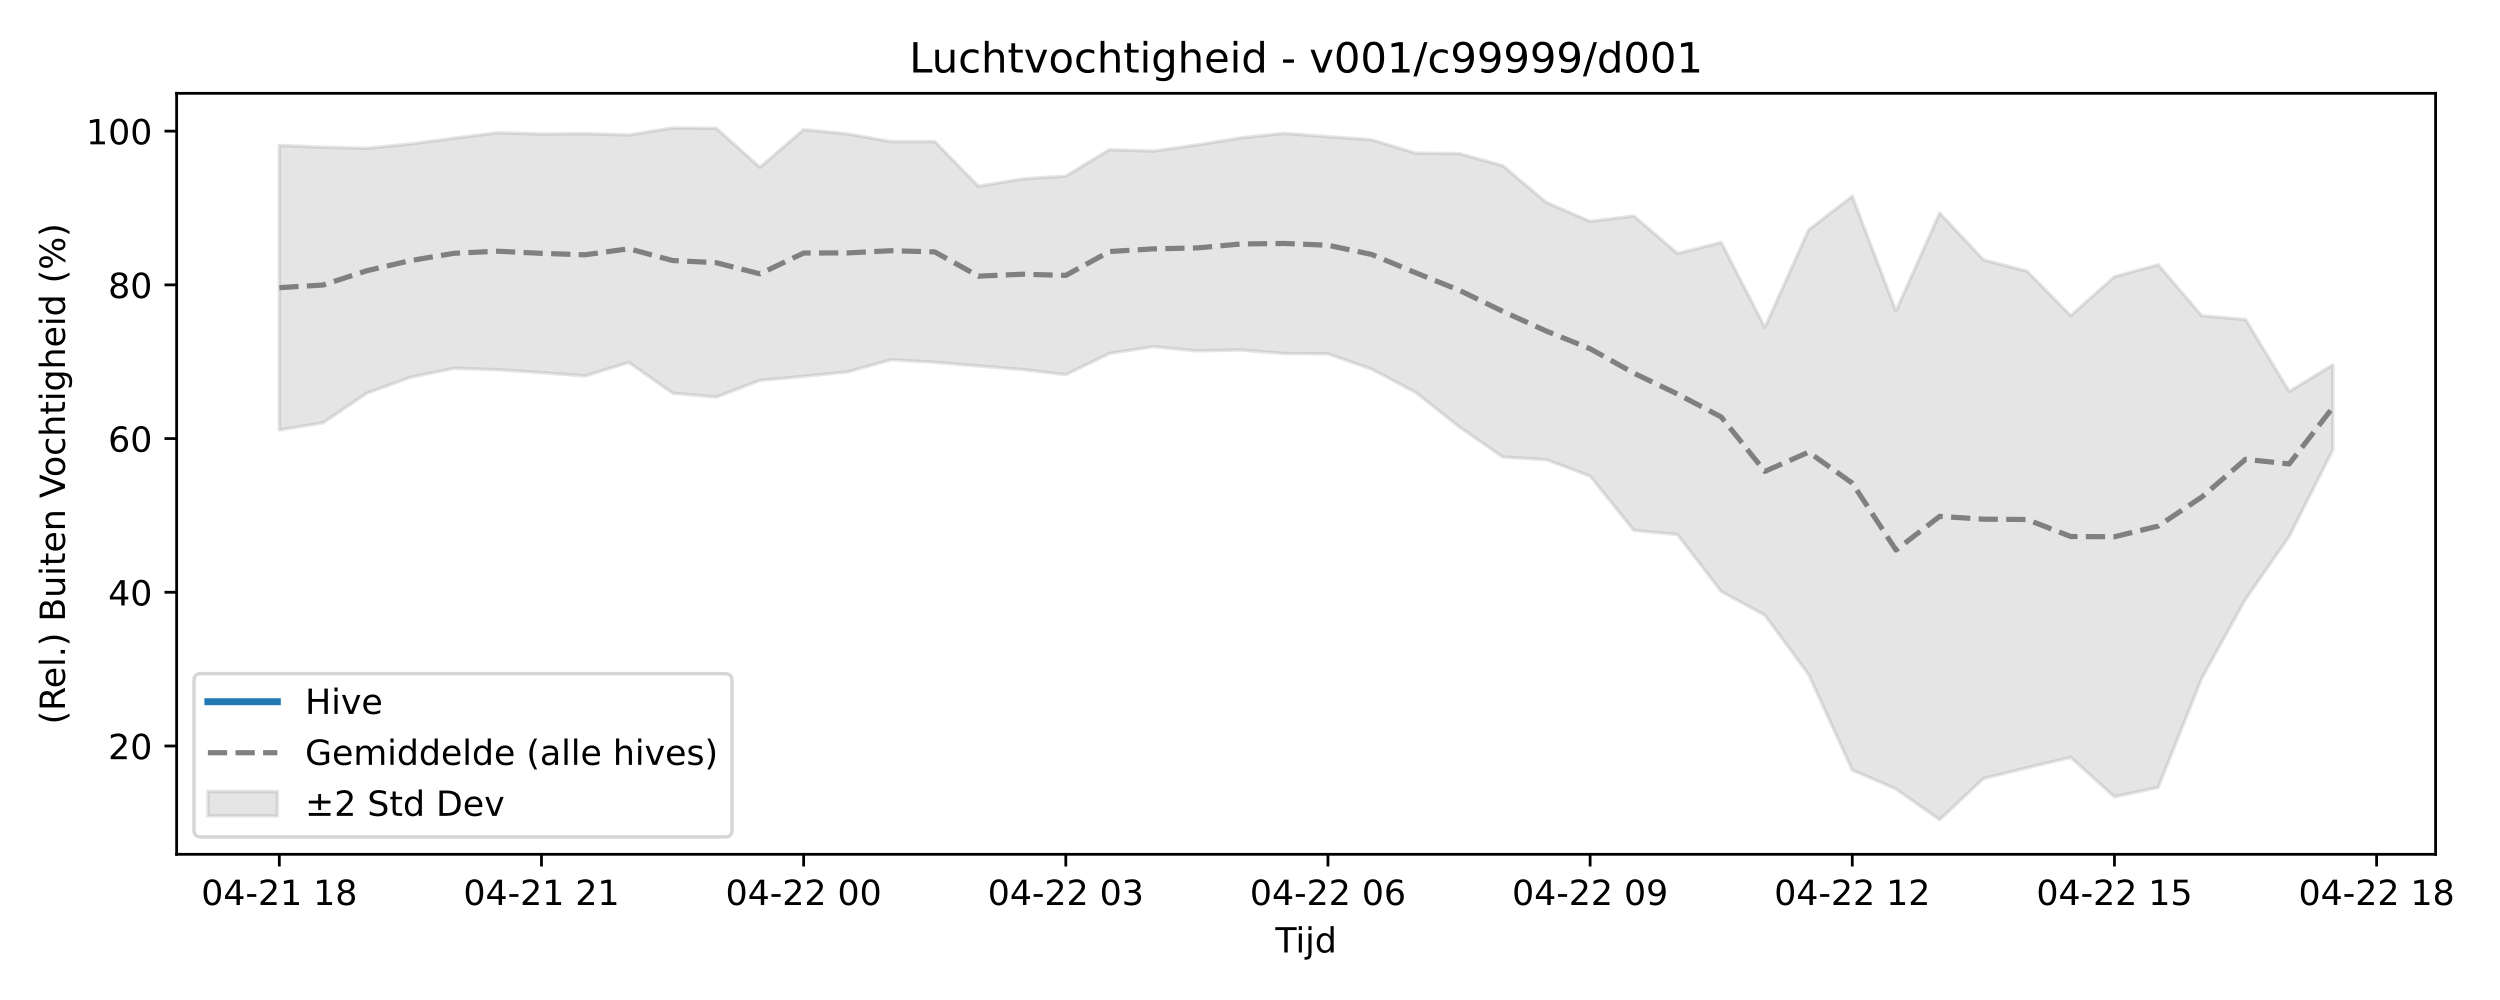
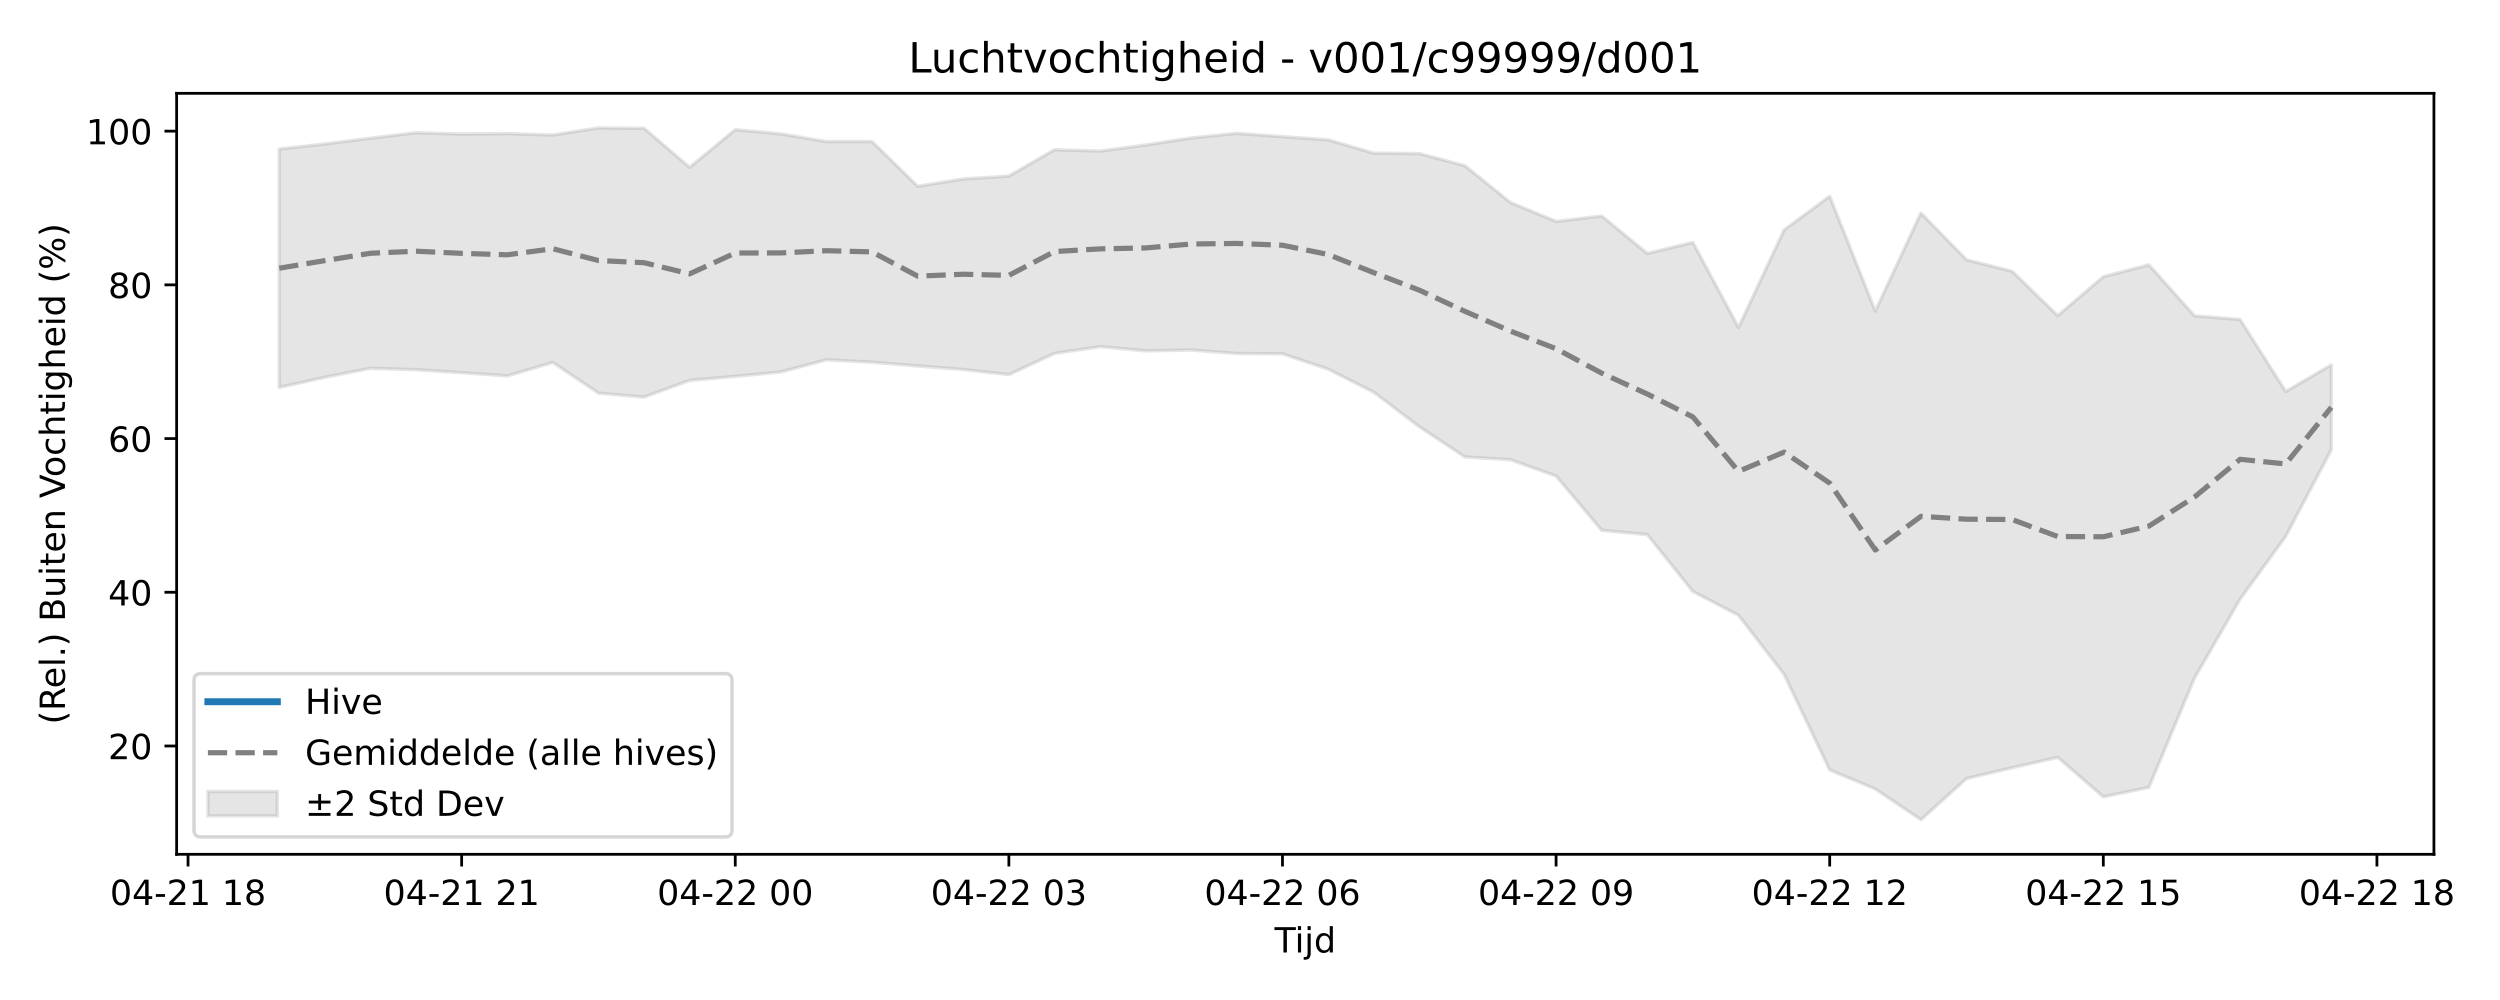
<svg xmlns="http://www.w3.org/2000/svg" xmlns:xlink="http://www.w3.org/1999/xlink" width="720pt" height="288pt" viewBox="0 0 720 288" version="1.1">
  <defs>
    <style type="text/css">*{stroke-linejoin: round; stroke-linecap: butt}</style>
  </defs>
  <g id="figure_1">
    <g id="patch_1">
      <path d="M 0 288  L 720 288  L 720 0  L 0 0  z " style="fill: #ffffff" />
    </g>
    <g id="axes_1">
      <g id="patch_2">
-         <path d="M 50.87 246.04  L 701.451 246.04  L 701.451 26.88  L 50.87 26.88  z " style="fill: #ffffff" />
+         <path d="M 50.87 246.04  L 700.971 246.04  L 700.971 26.88  L 50.87 26.88  z " style="fill: #ffffff" />
      </g>
      <g id="FillBetweenPolyCollection_1">
        <defs>
-           <path id="mcde08c4670" d="M 80.442 -246.13  L 80.442 -164.168  L 93.026 -166.224  L 105.609 -174.744  L 118.193 -179.348  L 130.777 -181.929  L 143.361 -181.531  L 155.944 -180.673  L 168.528 -179.729  L 181.112 -183.612  L 193.696 -174.781  L 206.279 -173.633  L 218.863 -178.457  L 231.447 -179.611  L 244.031 -180.878  L 256.615 -184.378  L 269.198 -183.677  L 281.782 -182.593  L 294.366 -181.581  L 306.95 -180.102  L 319.533 -186.214  L 332.117 -188.163  L 344.701 -186.952  L 357.285 -187.185  L 369.868 -186.186  L 382.452 -186.101  L 395.036 -181.694  L 407.62 -175.053  L 420.203 -165.106  L 432.787 -156.396  L 445.371 -155.59  L 457.955 -150.893  L 470.539 -135.273  L 483.122 -134.029  L 495.706 -117.65  L 508.29 -110.801  L 520.874 -93.778  L 533.457 -66.236  L 546.041 -60.779  L 558.625 -51.922  L 571.209 -63.774  L 583.792 -66.882  L 596.376 -69.881  L 608.96 -58.517  L 621.544 -61.237  L 634.127 -92.702  L 646.711 -115.445  L 659.295 -133.521  L 671.879 -158.472  L 671.879 -182.917  L 671.879 -182.917  L 659.295 -175.257  L 646.711 -195.989  L 634.127 -197.041  L 621.544 -211.734  L 608.96 -208.305  L 596.376 -197.088  L 583.792 -209.875  L 571.209 -213.18  L 558.625 -226.656  L 546.041 -198.419  L 533.457 -231.475  L 520.874 -221.788  L 508.29 -193.698  L 495.706 -218.18  L 483.122 -215.008  L 470.539 -225.79  L 457.955 -224.237  L 445.371 -229.672  L 432.787 -240.277  L 420.203 -243.766  L 407.62 -243.902  L 395.036 -247.738  L 382.452 -248.643  L 369.868 -249.591  L 357.285 -248.272  L 344.701 -246.243  L 332.117 -244.49  L 319.533 -244.89  L 306.95 -237.28  L 294.366 -236.464  L 281.782 -234.346  L 269.198 -247.231  L 256.615 -247.218  L 244.031 -249.439  L 231.447 -250.657  L 218.863 -239.809  L 206.279 -251.053  L 193.696 -251.158  L 181.112 -249.115  L 168.528 -249.506  L 155.944 -249.398  L 143.361 -249.77  L 130.777 -248.191  L 118.193 -246.542  L 105.609 -245.294  L 93.026 -245.599  L 80.442 -246.13  z " style="stroke: #808080; stroke-opacity: 0.2" />
+           <path id="mbc7c0a7eb4" d="M 80.42 -245.088  L 80.42 -176.425  L 93.553 -179.348  L 106.687 -181.929  L 119.82 -181.531  L 132.953 -180.673  L 146.087 -179.729  L 159.22 -183.612  L 172.354 -174.781  L 185.487 -173.633  L 198.62 -178.457  L 211.754 -179.611  L 224.887 -180.878  L 238.02 -184.378  L 251.154 -183.677  L 264.287 -182.593  L 277.42 -181.581  L 290.554 -180.102  L 303.687 -186.214  L 316.82 -188.163  L 329.954 -186.952  L 343.087 -187.185  L 356.22 -186.186  L 369.354 -186.101  L 382.487 -181.694  L 395.62 -175.053  L 408.754 -165.106  L 421.887 -156.396  L 435.021 -155.59  L 448.154 -150.893  L 461.287 -135.273  L 474.421 -134.029  L 487.554 -117.65  L 500.687 -110.801  L 513.821 -93.778  L 526.954 -66.236  L 540.087 -60.779  L 553.221 -51.922  L 566.354 -63.774  L 579.487 -66.882  L 592.621 -69.881  L 605.754 -58.517  L 618.887 -61.237  L 632.021 -92.702  L 645.154 -115.445  L 658.288 -133.521  L 671.421 -158.472  L 671.421 -182.917  L 671.421 -182.917  L 658.288 -175.257  L 645.154 -195.989  L 632.021 -197.041  L 618.887 -211.734  L 605.754 -208.305  L 592.621 -197.088  L 579.487 -209.875  L 566.354 -213.18  L 553.221 -226.656  L 540.087 -198.419  L 526.954 -231.475  L 513.821 -221.788  L 500.687 -193.698  L 487.554 -218.18  L 474.421 -215.008  L 461.287 -225.79  L 448.154 -224.237  L 435.021 -229.672  L 421.887 -240.277  L 408.754 -243.766  L 395.62 -243.902  L 382.487 -247.738  L 369.354 -248.643  L 356.22 -249.591  L 343.087 -248.272  L 329.954 -246.243  L 316.82 -244.49  L 303.687 -244.89  L 290.554 -237.28  L 277.42 -236.464  L 264.287 -234.346  L 251.154 -247.231  L 238.02 -247.218  L 224.887 -249.439  L 211.754 -250.657  L 198.62 -239.809  L 185.487 -251.053  L 172.354 -251.158  L 159.22 -249.115  L 146.087 -249.506  L 132.953 -249.398  L 119.82 -249.77  L 106.687 -248.191  L 93.553 -246.542  L 80.42 -245.088  z " style="stroke: #808080; stroke-opacity: 0.2" />
        </defs>
-         <g clip-path="url(#p8c61d76e58)">
-           <use xlink:href="#mcde08c4670" x="0" y="288" style="fill: #808080; fill-opacity: 0.2; stroke: #808080; stroke-opacity: 0.2" />
+         <g clip-path="url(#p0e49bc5b92)">
+           <use xlink:href="#mbc7c0a7eb4" x="0" y="288" style="fill: #808080; fill-opacity: 0.2; stroke: #808080; stroke-opacity: 0.2" />
        </g>
      </g>
      <g id="matplotlib.axis_1">
        <g id="xtick_1">
          <g id="line2d_1">
            <defs>
-               <path id="m7b965e212f" d="M 0 0  L 0 3.5  " style="stroke: #000000; stroke-width: 0.8" />
-             </defs>
-             <g>
-               <use xlink:href="#m7b965e212f" x="80.442" y="246.04" style="stroke: #000000; stroke-width: 0.8" />
+               <path id="m543b5d4acb" d="M 0 0  L 0 3.5  " style="stroke: #000000; stroke-width: 0.8" />
+             </defs>
+             <g>
+               <use xlink:href="#m543b5d4acb" x="54.153" y="246.04" style="stroke: #000000; stroke-width: 0.8" />
            </g>
          </g>
          <g id="text_1">
-             <g transform="translate(57.96138 260.6384) scale(0.1 -0.1)">
+             <g transform="translate(31.67287 260.6384) scale(0.1 -0.1)">
              <defs>
                <path id="DejaVuSans-30" d="M 2034 4250  Q 1547 4250 1301 3770  Q 1056 3291 1056 2328  Q 1056 1369 1301 889  Q 1547 409 2034 409  Q 2525 409 2770 889  Q 3016 1369 3016 2328  Q 3016 3291 2770 3770  Q 2525 4250 2034 4250  z M 2034 4750  Q 2819 4750 3233 4129  Q 3647 3509 3647 2328  Q 3647 1150 3233 529  Q 2819 -91 2034 -91  Q 1250 -91 836 529  Q 422 1150 422 2328  Q 422 3509 836 4129  Q 1250 4750 2034 4750  z " transform="scale(0.015625)" />
                <path id="DejaVuSans-34" d="M 2419 4116  L 825 1625  L 2419 1625  L 2419 4116  z M 2253 4666  L 3047 4666  L 3047 1625  L 3713 1625  L 3713 1100  L 3047 1100  L 3047 0  L 2419 0  L 2419 1100  L 313 1100  L 313 1709  L 2253 4666  z " transform="scale(0.015625)" />
                <path id="DejaVuSans-2d" d="M 313 2009  L 1997 2009  L 1997 1497  L 313 1497  L 313 2009  z " transform="scale(0.015625)" />
                <path id="DejaVuSans-32" d="M 1228 531  L 3431 531  L 3431 0  L 469 0  L 469 531  Q 828 903 1448 1529  Q 2069 2156 2228 2338  Q 2531 2678 2651 2914  Q 2772 3150 2772 3378  Q 2772 3750 2511 3984  Q 2250 4219 1831 4219  Q 1534 4219 1204 4116  Q 875 4013 500 3803  L 500 4441  Q 881 4594 1212 4672  Q 1544 4750 1819 4750  Q 2544 4750 2975 4387  Q 3406 4025 3406 3419  Q 3406 3131 3298 2873  Q 3191 2616 2906 2266  Q 2828 2175 2409 1742  Q 1991 1309 1228 531  z " transform="scale(0.015625)" />
                <path id="DejaVuSans-31" d="M 794 531  L 1825 531  L 1825 4091  L 703 3866  L 703 4441  L 1819 4666  L 2450 4666  L 2450 531  L 3481 531  L 3481 0  L 794 0  L 794 531  z " transform="scale(0.015625)" />
                <path id="DejaVuSans-20" transform="scale(0.015625)" />
                <path id="DejaVuSans-38" d="M 2034 2216  Q 1584 2216 1326 1975  Q 1069 1734 1069 1313  Q 1069 891 1326 650  Q 1584 409 2034 409  Q 2484 409 2743 651  Q 3003 894 3003 1313  Q 3003 1734 2745 1975  Q 2488 2216 2034 2216  z M 1403 2484  Q 997 2584 770 2862  Q 544 3141 544 3541  Q 544 4100 942 4425  Q 1341 4750 2034 4750  Q 2731 4750 3128 4425  Q 3525 4100 3525 3541  Q 3525 3141 3298 2862  Q 3072 2584 2669 2484  Q 3125 2378 3379 2068  Q 3634 1759 3634 1313  Q 3634 634 3220 271  Q 2806 -91 2034 -91  Q 1263 -91 848 271  Q 434 634 434 1313  Q 434 1759 690 2068  Q 947 2378 1403 2484  z M 1172 3481  Q 1172 3119 1398 2916  Q 1625 2713 2034 2713  Q 2441 2713 2670 2916  Q 2900 3119 2900 3481  Q 2900 3844 2670 4047  Q 2441 4250 2034 4250  Q 1625 4250 1398 4047  Q 1172 3844 1172 3481  z " transform="scale(0.015625)" />
              </defs>
              <use xlink:href="#DejaVuSans-30" />
              <use xlink:href="#DejaVuSans-34" transform="translate(63.62305 0)" />
              <use xlink:href="#DejaVuSans-2d" transform="translate(127.2461 0)" />
              <use xlink:href="#DejaVuSans-32" transform="translate(163.3301 0)" />
              <use xlink:href="#DejaVuSans-31" transform="translate(226.9531 0)" />
              <use xlink:href="#DejaVuSans-20" transform="translate(290.5762 0)" />
              <use xlink:href="#DejaVuSans-31" transform="translate(322.3633 0)" />
              <use xlink:href="#DejaVuSans-38" transform="translate(385.9863 0)" />
            </g>
          </g>
        </g>
        <g id="xtick_2">
          <g id="line2d_2">
            <g>
-               <use xlink:href="#m7b965e212f" x="155.944" y="246.04" style="stroke: #000000; stroke-width: 0.8" />
+               <use xlink:href="#m543b5d4acb" x="132.953" y="246.04" style="stroke: #000000; stroke-width: 0.8" />
            </g>
          </g>
          <g id="text_2">
-             <g transform="translate(133.464 260.6384) scale(0.1 -0.1)">
+             <g transform="translate(110.473 260.6384) scale(0.1 -0.1)">
              <use xlink:href="#DejaVuSans-30" />
              <use xlink:href="#DejaVuSans-34" transform="translate(63.62305 0)" />
              <use xlink:href="#DejaVuSans-2d" transform="translate(127.2461 0)" />
              <use xlink:href="#DejaVuSans-32" transform="translate(163.3301 0)" />
              <use xlink:href="#DejaVuSans-31" transform="translate(226.9531 0)" />
              <use xlink:href="#DejaVuSans-20" transform="translate(290.5762 0)" />
              <use xlink:href="#DejaVuSans-32" transform="translate(322.3633 0)" />
              <use xlink:href="#DejaVuSans-31" transform="translate(385.9863 0)" />
            </g>
          </g>
        </g>
        <g id="xtick_3">
          <g id="line2d_3">
            <g>
-               <use xlink:href="#m7b965e212f" x="231.447" y="246.04" style="stroke: #000000; stroke-width: 0.8" />
+               <use xlink:href="#m543b5d4acb" x="211.754" y="246.04" style="stroke: #000000; stroke-width: 0.8" />
            </g>
          </g>
          <g id="text_3">
-             <g transform="translate(208.9665 260.6384) scale(0.1 -0.1)">
+             <g transform="translate(189.2731 260.6384) scale(0.1 -0.1)">
              <use xlink:href="#DejaVuSans-30" />
              <use xlink:href="#DejaVuSans-34" transform="translate(63.62305 0)" />
              <use xlink:href="#DejaVuSans-2d" transform="translate(127.2461 0)" />
              <use xlink:href="#DejaVuSans-32" transform="translate(163.3301 0)" />
              <use xlink:href="#DejaVuSans-32" transform="translate(226.9531 0)" />
              <use xlink:href="#DejaVuSans-20" transform="translate(290.5762 0)" />
              <use xlink:href="#DejaVuSans-30" transform="translate(322.3633 0)" />
              <use xlink:href="#DejaVuSans-30" transform="translate(385.9863 0)" />
            </g>
          </g>
        </g>
        <g id="xtick_4">
          <g id="line2d_4">
            <g>
-               <use xlink:href="#m7b965e212f" x="306.95" y="246.04" style="stroke: #000000; stroke-width: 0.8" />
+               <use xlink:href="#m543b5d4acb" x="290.554" y="246.04" style="stroke: #000000; stroke-width: 0.8" />
            </g>
          </g>
          <g id="text_4">
-             <g transform="translate(284.4691 260.6384) scale(0.1 -0.1)">
+             <g transform="translate(268.0732 260.6384) scale(0.1 -0.1)">
              <defs>
                <path id="DejaVuSans-33" d="M 2597 2516  Q 3050 2419 3304 2112  Q 3559 1806 3559 1356  Q 3559 666 3084 287  Q 2609 -91 1734 -91  Q 1441 -91 1130 -33  Q 819 25 488 141  L 488 750  Q 750 597 1062 519  Q 1375 441 1716 441  Q 2309 441 2620 675  Q 2931 909 2931 1356  Q 2931 1769 2642 2001  Q 2353 2234 1838 2234  L 1294 2234  L 1294 2753  L 1863 2753  Q 2328 2753 2575 2939  Q 2822 3125 2822 3475  Q 2822 3834 2567 4026  Q 2313 4219 1838 4219  Q 1578 4219 1281 4162  Q 984 4106 628 3988  L 628 4550  Q 988 4650 1302 4700  Q 1616 4750 1894 4750  Q 2613 4750 3031 4423  Q 3450 4097 3450 3541  Q 3450 3153 3228 2886  Q 3006 2619 2597 2516  z " transform="scale(0.015625)" />
              </defs>
              <use xlink:href="#DejaVuSans-30" />
              <use xlink:href="#DejaVuSans-34" transform="translate(63.62305 0)" />
              <use xlink:href="#DejaVuSans-2d" transform="translate(127.2461 0)" />
              <use xlink:href="#DejaVuSans-32" transform="translate(163.3301 0)" />
              <use xlink:href="#DejaVuSans-32" transform="translate(226.9531 0)" />
              <use xlink:href="#DejaVuSans-20" transform="translate(290.5762 0)" />
              <use xlink:href="#DejaVuSans-30" transform="translate(322.3633 0)" />
              <use xlink:href="#DejaVuSans-33" transform="translate(385.9863 0)" />
            </g>
          </g>
        </g>
        <g id="xtick_5">
          <g id="line2d_5">
            <g>
-               <use xlink:href="#m7b965e212f" x="382.452" y="246.04" style="stroke: #000000; stroke-width: 0.8" />
+               <use xlink:href="#m543b5d4acb" x="369.354" y="246.04" style="stroke: #000000; stroke-width: 0.8" />
            </g>
          </g>
          <g id="text_5">
-             <g transform="translate(359.9717 260.6384) scale(0.1 -0.1)">
+             <g transform="translate(346.8733 260.6384) scale(0.1 -0.1)">
              <defs>
                <path id="DejaVuSans-36" d="M 2113 2584  Q 1688 2584 1439 2293  Q 1191 2003 1191 1497  Q 1191 994 1439 701  Q 1688 409 2113 409  Q 2538 409 2786 701  Q 3034 994 3034 1497  Q 3034 2003 2786 2293  Q 2538 2584 2113 2584  z M 3366 4563  L 3366 3988  Q 3128 4100 2886 4159  Q 2644 4219 2406 4219  Q 1781 4219 1451 3797  Q 1122 3375 1075 2522  Q 1259 2794 1537 2939  Q 1816 3084 2150 3084  Q 2853 3084 3261 2657  Q 3669 2231 3669 1497  Q 3669 778 3244 343  Q 2819 -91 2113 -91  Q 1303 -91 875 529  Q 447 1150 447 2328  Q 447 3434 972 4092  Q 1497 4750 2381 4750  Q 2619 4750 2861 4703  Q 3103 4656 3366 4563  z " transform="scale(0.015625)" />
              </defs>
              <use xlink:href="#DejaVuSans-30" />
              <use xlink:href="#DejaVuSans-34" transform="translate(63.62305 0)" />
              <use xlink:href="#DejaVuSans-2d" transform="translate(127.2461 0)" />
              <use xlink:href="#DejaVuSans-32" transform="translate(163.3301 0)" />
              <use xlink:href="#DejaVuSans-32" transform="translate(226.9531 0)" />
              <use xlink:href="#DejaVuSans-20" transform="translate(290.5762 0)" />
              <use xlink:href="#DejaVuSans-30" transform="translate(322.3633 0)" />
              <use xlink:href="#DejaVuSans-36" transform="translate(385.9863 0)" />
            </g>
          </g>
        </g>
        <g id="xtick_6">
          <g id="line2d_6">
            <g>
-               <use xlink:href="#m7b965e212f" x="457.955" y="246.04" style="stroke: #000000; stroke-width: 0.8" />
+               <use xlink:href="#m543b5d4acb" x="448.154" y="246.04" style="stroke: #000000; stroke-width: 0.8" />
            </g>
          </g>
          <g id="text_6">
-             <g transform="translate(435.4743 260.6384) scale(0.1 -0.1)">
+             <g transform="translate(425.6734 260.6384) scale(0.1 -0.1)">
              <defs>
                <path id="DejaVuSans-39" d="M 703 97  L 703 672  Q 941 559 1184 500  Q 1428 441 1663 441  Q 2288 441 2617 861  Q 2947 1281 2994 2138  Q 2813 1869 2534 1725  Q 2256 1581 1919 1581  Q 1219 1581 811 2004  Q 403 2428 403 3163  Q 403 3881 828 4315  Q 1253 4750 1959 4750  Q 2769 4750 3195 4129  Q 3622 3509 3622 2328  Q 3622 1225 3098 567  Q 2575 -91 1691 -91  Q 1453 -91 1209 -44  Q 966 3 703 97  z M 1959 2075  Q 2384 2075 2632 2365  Q 2881 2656 2881 3163  Q 2881 3666 2632 3958  Q 2384 4250 1959 4250  Q 1534 4250 1286 3958  Q 1038 3666 1038 3163  Q 1038 2656 1286 2365  Q 1534 2075 1959 2075  z " transform="scale(0.015625)" />
              </defs>
              <use xlink:href="#DejaVuSans-30" />
              <use xlink:href="#DejaVuSans-34" transform="translate(63.62305 0)" />
              <use xlink:href="#DejaVuSans-2d" transform="translate(127.2461 0)" />
              <use xlink:href="#DejaVuSans-32" transform="translate(163.3301 0)" />
              <use xlink:href="#DejaVuSans-32" transform="translate(226.9531 0)" />
              <use xlink:href="#DejaVuSans-20" transform="translate(290.5762 0)" />
              <use xlink:href="#DejaVuSans-30" transform="translate(322.3633 0)" />
              <use xlink:href="#DejaVuSans-39" transform="translate(385.9863 0)" />
            </g>
          </g>
        </g>
        <g id="xtick_7">
          <g id="line2d_7">
            <g>
-               <use xlink:href="#m7b965e212f" x="533.457" y="246.04" style="stroke: #000000; stroke-width: 0.8" />
+               <use xlink:href="#m543b5d4acb" x="526.954" y="246.04" style="stroke: #000000; stroke-width: 0.8" />
            </g>
          </g>
          <g id="text_7">
-             <g transform="translate(510.9769 260.6384) scale(0.1 -0.1)">
+             <g transform="translate(504.4735 260.6384) scale(0.1 -0.1)">
              <use xlink:href="#DejaVuSans-30" />
              <use xlink:href="#DejaVuSans-34" transform="translate(63.62305 0)" />
              <use xlink:href="#DejaVuSans-2d" transform="translate(127.2461 0)" />
              <use xlink:href="#DejaVuSans-32" transform="translate(163.3301 0)" />
              <use xlink:href="#DejaVuSans-32" transform="translate(226.9531 0)" />
              <use xlink:href="#DejaVuSans-20" transform="translate(290.5762 0)" />
              <use xlink:href="#DejaVuSans-31" transform="translate(322.3633 0)" />
              <use xlink:href="#DejaVuSans-32" transform="translate(385.9863 0)" />
            </g>
          </g>
        </g>
        <g id="xtick_8">
          <g id="line2d_8">
            <g>
-               <use xlink:href="#m7b965e212f" x="608.96" y="246.04" style="stroke: #000000; stroke-width: 0.8" />
+               <use xlink:href="#m543b5d4acb" x="605.754" y="246.04" style="stroke: #000000; stroke-width: 0.8" />
            </g>
          </g>
          <g id="text_8">
-             <g transform="translate(586.4795 260.6384) scale(0.1 -0.1)">
+             <g transform="translate(583.2736 260.6384) scale(0.1 -0.1)">
              <defs>
                <path id="DejaVuSans-35" d="M 691 4666  L 3169 4666  L 3169 4134  L 1269 4134  L 1269 2991  Q 1406 3038 1543 3061  Q 1681 3084 1819 3084  Q 2600 3084 3056 2656  Q 3513 2228 3513 1497  Q 3513 744 3044 326  Q 2575 -91 1722 -91  Q 1428 -91 1123 -41  Q 819 9 494 109  L 494 744  Q 775 591 1075 516  Q 1375 441 1709 441  Q 2250 441 2565 725  Q 2881 1009 2881 1497  Q 2881 1984 2565 2268  Q 2250 2553 1709 2553  Q 1456 2553 1204 2497  Q 953 2441 691 2322  L 691 4666  z " transform="scale(0.015625)" />
              </defs>
              <use xlink:href="#DejaVuSans-30" />
              <use xlink:href="#DejaVuSans-34" transform="translate(63.62305 0)" />
              <use xlink:href="#DejaVuSans-2d" transform="translate(127.2461 0)" />
              <use xlink:href="#DejaVuSans-32" transform="translate(163.3301 0)" />
              <use xlink:href="#DejaVuSans-32" transform="translate(226.9531 0)" />
              <use xlink:href="#DejaVuSans-20" transform="translate(290.5762 0)" />
              <use xlink:href="#DejaVuSans-31" transform="translate(322.3633 0)" />
              <use xlink:href="#DejaVuSans-35" transform="translate(385.9863 0)" />
            </g>
          </g>
        </g>
        <g id="xtick_9">
          <g id="line2d_9">
            <g>
-               <use xlink:href="#m7b965e212f" x="684.463" y="246.04" style="stroke: #000000; stroke-width: 0.8" />
+               <use xlink:href="#m543b5d4acb" x="684.554" y="246.04" style="stroke: #000000; stroke-width: 0.8" />
            </g>
          </g>
          <g id="text_9">
-             <g transform="translate(661.982 260.6384) scale(0.1 -0.1)">
+             <g transform="translate(662.0738 260.6384) scale(0.1 -0.1)">
              <use xlink:href="#DejaVuSans-30" />
              <use xlink:href="#DejaVuSans-34" transform="translate(63.62305 0)" />
              <use xlink:href="#DejaVuSans-2d" transform="translate(127.2461 0)" />
              <use xlink:href="#DejaVuSans-32" transform="translate(163.3301 0)" />
              <use xlink:href="#DejaVuSans-32" transform="translate(226.9531 0)" />
              <use xlink:href="#DejaVuSans-20" transform="translate(290.5762 0)" />
              <use xlink:href="#DejaVuSans-31" transform="translate(322.3633 0)" />
              <use xlink:href="#DejaVuSans-38" transform="translate(385.9863 0)" />
            </g>
          </g>
        </g>
        <g id="text_10">
-           <g transform="translate(367.3103 274.3166) scale(0.1 -0.1)">
+           <g transform="translate(367.0705 274.3166) scale(0.1 -0.1)">
            <defs>
              <path id="DejaVuSans-54" d="M -19 4666  L 3928 4666  L 3928 4134  L 2272 4134  L 2272 0  L 1638 0  L 1638 4134  L -19 4134  L -19 4666  z " transform="scale(0.015625)" />
              <path id="DejaVuSans-69" d="M 603 3500  L 1178 3500  L 1178 0  L 603 0  L 603 3500  z M 603 4863  L 1178 4863  L 1178 4134  L 603 4134  L 603 4863  z " transform="scale(0.015625)" />
              <path id="DejaVuSans-6a" d="M 603 3500  L 1178 3500  L 1178 -63  Q 1178 -731 923 -1031  Q 669 -1331 103 -1331  L -116 -1331  L -116 -844  L 38 -844  Q 366 -844 484 -692  Q 603 -541 603 -63  L 603 3500  z M 603 4863  L 1178 4863  L 1178 4134  L 603 4134  L 603 4863  z " transform="scale(0.015625)" />
              <path id="DejaVuSans-64" d="M 2906 2969  L 2906 4863  L 3481 4863  L 3481 0  L 2906 0  L 2906 525  Q 2725 213 2448 61  Q 2172 -91 1784 -91  Q 1150 -91 751 415  Q 353 922 353 1747  Q 353 2572 751 3078  Q 1150 3584 1784 3584  Q 2172 3584 2448 3432  Q 2725 3281 2906 2969  z M 947 1747  Q 947 1113 1208 752  Q 1469 391 1925 391  Q 2381 391 2643 752  Q 2906 1113 2906 1747  Q 2906 2381 2643 2742  Q 2381 3103 1925 3103  Q 1469 3103 1208 2742  Q 947 2381 947 1747  z " transform="scale(0.015625)" />
            </defs>
            <use xlink:href="#DejaVuSans-54" />
            <use xlink:href="#DejaVuSans-69" transform="translate(57.95898 0)" />
            <use xlink:href="#DejaVuSans-6a" transform="translate(85.74219 0)" />
            <use xlink:href="#DejaVuSans-64" transform="translate(113.5254 0)" />
          </g>
        </g>
      </g>
      <g id="matplotlib.axis_2">
        <g id="ytick_1">
          <g id="line2d_10">
            <defs>
-               <path id="mee86241897" d="M 0 0  L -3.5 0  " style="stroke: #000000; stroke-width: 0.8" />
-             </defs>
-             <g>
-               <use xlink:href="#mee86241897" x="50.87" y="214.842" style="stroke: #000000; stroke-width: 0.8" />
+               <path id="md28a07e520" d="M 0 0  L -3.5 0  " style="stroke: #000000; stroke-width: 0.8" />
+             </defs>
+             <g>
+               <use xlink:href="#md28a07e520" x="50.87" y="214.842" style="stroke: #000000; stroke-width: 0.8" />
            </g>
          </g>
          <g id="text_11">
            <g transform="translate(31.145 218.6413) scale(0.1 -0.1)">
              <use xlink:href="#DejaVuSans-32" />
              <use xlink:href="#DejaVuSans-30" transform="translate(63.62305 0)" />
            </g>
          </g>
        </g>
        <g id="ytick_2">
          <g id="line2d_11">
            <g>
-               <use xlink:href="#mee86241897" x="50.87" y="170.574" style="stroke: #000000; stroke-width: 0.8" />
+               <use xlink:href="#md28a07e520" x="50.87" y="170.574" style="stroke: #000000; stroke-width: 0.8" />
            </g>
          </g>
          <g id="text_12">
            <g transform="translate(31.145 174.3737) scale(0.1 -0.1)">
              <use xlink:href="#DejaVuSans-34" />
              <use xlink:href="#DejaVuSans-30" transform="translate(63.62305 0)" />
            </g>
          </g>
        </g>
        <g id="ytick_3">
          <g id="line2d_12">
            <g>
-               <use xlink:href="#mee86241897" x="50.87" y="126.307" style="stroke: #000000; stroke-width: 0.8" />
+               <use xlink:href="#md28a07e520" x="50.87" y="126.307" style="stroke: #000000; stroke-width: 0.8" />
            </g>
          </g>
          <g id="text_13">
            <g transform="translate(31.145 130.1061) scale(0.1 -0.1)">
              <use xlink:href="#DejaVuSans-36" />
              <use xlink:href="#DejaVuSans-30" transform="translate(63.62305 0)" />
            </g>
          </g>
        </g>
        <g id="ytick_4">
          <g id="line2d_13">
            <g>
-               <use xlink:href="#mee86241897" x="50.87" y="82.039" style="stroke: #000000; stroke-width: 0.8" />
+               <use xlink:href="#md28a07e520" x="50.87" y="82.039" style="stroke: #000000; stroke-width: 0.8" />
            </g>
          </g>
          <g id="text_14">
            <g transform="translate(31.145 85.83843) scale(0.1 -0.1)">
              <use xlink:href="#DejaVuSans-38" />
              <use xlink:href="#DejaVuSans-30" transform="translate(63.62305 0)" />
            </g>
          </g>
        </g>
        <g id="ytick_5">
          <g id="line2d_14">
            <g>
-               <use xlink:href="#mee86241897" x="50.87" y="37.772" style="stroke: #000000; stroke-width: 0.8" />
+               <use xlink:href="#md28a07e520" x="50.87" y="37.772" style="stroke: #000000; stroke-width: 0.8" />
            </g>
          </g>
          <g id="text_15">
            <g transform="translate(24.7825 41.57082) scale(0.1 -0.1)">
              <use xlink:href="#DejaVuSans-31" />
              <use xlink:href="#DejaVuSans-30" transform="translate(63.62305 0)" />
              <use xlink:href="#DejaVuSans-30" transform="translate(127.2461 0)" />
            </g>
          </g>
        </g>
        <g id="text_16">
          <g transform="translate(18.70281 208.6209) rotate(-90) scale(0.1 -0.1)">
            <defs>
              <path id="DejaVuSans-28" d="M 1984 4856  Q 1566 4138 1362 3434  Q 1159 2731 1159 2009  Q 1159 1288 1364 580  Q 1569 -128 1984 -844  L 1484 -844  Q 1016 -109 783 600  Q 550 1309 550 2009  Q 550 2706 781 3412  Q 1013 4119 1484 4856  L 1984 4856  z " transform="scale(0.015625)" />
              <path id="DejaVuSans-52" d="M 2841 2188  Q 3044 2119 3236 1894  Q 3428 1669 3622 1275  L 4263 0  L 3584 0  L 2988 1197  Q 2756 1666 2539 1819  Q 2322 1972 1947 1972  L 1259 1972  L 1259 0  L 628 0  L 628 4666  L 2053 4666  Q 2853 4666 3247 4331  Q 3641 3997 3641 3322  Q 3641 2881 3436 2590  Q 3231 2300 2841 2188  z M 1259 4147  L 1259 2491  L 2053 2491  Q 2509 2491 2742 2702  Q 2975 2913 2975 3322  Q 2975 3731 2742 3939  Q 2509 4147 2053 4147  L 1259 4147  z " transform="scale(0.015625)" />
              <path id="DejaVuSans-65" d="M 3597 1894  L 3597 1613  L 953 1613  Q 991 1019 1311 708  Q 1631 397 2203 397  Q 2534 397 2845 478  Q 3156 559 3463 722  L 3463 178  Q 3153 47 2828 -22  Q 2503 -91 2169 -91  Q 1331 -91 842 396  Q 353 884 353 1716  Q 353 2575 817 3079  Q 1281 3584 2069 3584  Q 2775 3584 3186 3129  Q 3597 2675 3597 1894  z M 3022 2063  Q 3016 2534 2758 2815  Q 2500 3097 2075 3097  Q 1594 3097 1305 2825  Q 1016 2553 972 2059  L 3022 2063  z " transform="scale(0.015625)" />
              <path id="DejaVuSans-6c" d="M 603 4863  L 1178 4863  L 1178 0  L 603 0  L 603 4863  z " transform="scale(0.015625)" />
              <path id="DejaVuSans-2e" d="M 684 794  L 1344 794  L 1344 0  L 684 0  L 684 794  z " transform="scale(0.015625)" />
              <path id="DejaVuSans-29" d="M 513 4856  L 1013 4856  Q 1481 4119 1714 3412  Q 1947 2706 1947 2009  Q 1947 1309 1714 600  Q 1481 -109 1013 -844  L 513 -844  Q 928 -128 1133 580  Q 1338 1288 1338 2009  Q 1338 2731 1133 3434  Q 928 4138 513 4856  z " transform="scale(0.015625)" />
              <path id="DejaVuSans-42" d="M 1259 2228  L 1259 519  L 2272 519  Q 2781 519 3026 730  Q 3272 941 3272 1375  Q 3272 1813 3026 2020  Q 2781 2228 2272 2228  L 1259 2228  z M 1259 4147  L 1259 2741  L 2194 2741  Q 2656 2741 2882 2914  Q 3109 3088 3109 3444  Q 3109 3797 2882 3972  Q 2656 4147 2194 4147  L 1259 4147  z M 628 4666  L 2241 4666  Q 2963 4666 3353 4366  Q 3744 4066 3744 3513  Q 3744 3084 3544 2831  Q 3344 2578 2956 2516  Q 3422 2416 3680 2098  Q 3938 1781 3938 1306  Q 3938 681 3513 340  Q 3088 0 2303 0  L 628 0  L 628 4666  z " transform="scale(0.015625)" />
              <path id="DejaVuSans-75" d="M 544 1381  L 544 3500  L 1119 3500  L 1119 1403  Q 1119 906 1312 657  Q 1506 409 1894 409  Q 2359 409 2629 706  Q 2900 1003 2900 1516  L 2900 3500  L 3475 3500  L 3475 0  L 2900 0  L 2900 538  Q 2691 219 2414 64  Q 2138 -91 1772 -91  Q 1169 -91 856 284  Q 544 659 544 1381  z M 1991 3584  L 1991 3584  z " transform="scale(0.015625)" />
              <path id="DejaVuSans-74" d="M 1172 4494  L 1172 3500  L 2356 3500  L 2356 3053  L 1172 3053  L 1172 1153  Q 1172 725 1289 603  Q 1406 481 1766 481  L 2356 481  L 2356 0  L 1766 0  Q 1100 0 847 248  Q 594 497 594 1153  L 594 3053  L 172 3053  L 172 3500  L 594 3500  L 594 4494  L 1172 4494  z " transform="scale(0.015625)" />
              <path id="DejaVuSans-6e" d="M 3513 2113  L 3513 0  L 2938 0  L 2938 2094  Q 2938 2591 2744 2837  Q 2550 3084 2163 3084  Q 1697 3084 1428 2787  Q 1159 2491 1159 1978  L 1159 0  L 581 0  L 581 3500  L 1159 3500  L 1159 2956  Q 1366 3272 1645 3428  Q 1925 3584 2291 3584  Q 2894 3584 3203 3211  Q 3513 2838 3513 2113  z " transform="scale(0.015625)" />
              <path id="DejaVuSans-56" d="M 1831 0  L 50 4666  L 709 4666  L 2188 738  L 3669 4666  L 4325 4666  L 2547 0  L 1831 0  z " transform="scale(0.015625)" />
              <path id="DejaVuSans-6f" d="M 1959 3097  Q 1497 3097 1228 2736  Q 959 2375 959 1747  Q 959 1119 1226 758  Q 1494 397 1959 397  Q 2419 397 2687 759  Q 2956 1122 2956 1747  Q 2956 2369 2687 2733  Q 2419 3097 1959 3097  z M 1959 3584  Q 2709 3584 3137 3096  Q 3566 2609 3566 1747  Q 3566 888 3137 398  Q 2709 -91 1959 -91  Q 1206 -91 779 398  Q 353 888 353 1747  Q 353 2609 779 3096  Q 1206 3584 1959 3584  z " transform="scale(0.015625)" />
              <path id="DejaVuSans-63" d="M 3122 3366  L 3122 2828  Q 2878 2963 2633 3030  Q 2388 3097 2138 3097  Q 1578 3097 1268 2742  Q 959 2388 959 1747  Q 959 1106 1268 751  Q 1578 397 2138 397  Q 2388 397 2633 464  Q 2878 531 3122 666  L 3122 134  Q 2881 22 2623 -34  Q 2366 -91 2075 -91  Q 1284 -91 818 406  Q 353 903 353 1747  Q 353 2603 823 3093  Q 1294 3584 2113 3584  Q 2378 3584 2631 3529  Q 2884 3475 3122 3366  z " transform="scale(0.015625)" />
              <path id="DejaVuSans-68" d="M 3513 2113  L 3513 0  L 2938 0  L 2938 2094  Q 2938 2591 2744 2837  Q 2550 3084 2163 3084  Q 1697 3084 1428 2787  Q 1159 2491 1159 1978  L 1159 0  L 581 0  L 581 4863  L 1159 4863  L 1159 2956  Q 1366 3272 1645 3428  Q 1925 3584 2291 3584  Q 2894 3584 3203 3211  Q 3513 2838 3513 2113  z " transform="scale(0.015625)" />
              <path id="DejaVuSans-67" d="M 2906 1791  Q 2906 2416 2648 2759  Q 2391 3103 1925 3103  Q 1463 3103 1205 2759  Q 947 2416 947 1791  Q 947 1169 1205 825  Q 1463 481 1925 481  Q 2391 481 2648 825  Q 2906 1169 2906 1791  z M 3481 434  Q 3481 -459 3084 -895  Q 2688 -1331 1869 -1331  Q 1566 -1331 1297 -1286  Q 1028 -1241 775 -1147  L 775 -588  Q 1028 -725 1275 -790  Q 1522 -856 1778 -856  Q 2344 -856 2625 -561  Q 2906 -266 2906 331  L 2906 616  Q 2728 306 2450 153  Q 2172 0 1784 0  Q 1141 0 747 490  Q 353 981 353 1791  Q 353 2603 747 3093  Q 1141 3584 1784 3584  Q 2172 3584 2450 3431  Q 2728 3278 2906 2969  L 2906 3500  L 3481 3500  L 3481 434  z " transform="scale(0.015625)" />
              <path id="DejaVuSans-25" d="M 4653 2053  Q 4381 2053 4226 1822  Q 4072 1591 4072 1178  Q 4072 772 4226 539  Q 4381 306 4653 306  Q 4919 306 5073 539  Q 5228 772 5228 1178  Q 5228 1588 5073 1820  Q 4919 2053 4653 2053  z M 4653 2450  Q 5147 2450 5437 2106  Q 5728 1763 5728 1178  Q 5728 594 5436 251  Q 5144 -91 4653 -91  Q 4153 -91 3862 251  Q 3572 594 3572 1178  Q 3572 1766 3864 2108  Q 4156 2450 4653 2450  z M 1428 4353  Q 1159 4353 1004 4120  Q 850 3888 850 3481  Q 850 3069 1003 2837  Q 1156 2606 1428 2606  Q 1700 2606 1854 2837  Q 2009 3069 2009 3481  Q 2009 3884 1853 4118  Q 1697 4353 1428 4353  z M 4250 4750  L 4750 4750  L 1831 -91  L 1331 -91  L 4250 4750  z M 1428 4750  Q 1922 4750 2215 4408  Q 2509 4066 2509 3481  Q 2509 2891 2217 2550  Q 1925 2209 1428 2209  Q 931 2209 642 2551  Q 353 2894 353 3481  Q 353 4063 643 4406  Q 934 4750 1428 4750  z " transform="scale(0.015625)" />
            </defs>
            <use xlink:href="#DejaVuSans-28" />
            <use xlink:href="#DejaVuSans-52" transform="translate(39.01367 0)" />
            <use xlink:href="#DejaVuSans-65" transform="translate(103.9961 0)" />
            <use xlink:href="#DejaVuSans-6c" transform="translate(165.5195 0)" />
            <use xlink:href="#DejaVuSans-2e" transform="translate(193.3027 0)" />
            <use xlink:href="#DejaVuSans-29" transform="translate(225.0898 0)" />
            <use xlink:href="#DejaVuSans-20" transform="translate(264.1035 0)" />
            <use xlink:href="#DejaVuSans-42" transform="translate(295.8906 0)" />
            <use xlink:href="#DejaVuSans-75" transform="translate(364.4941 0)" />
            <use xlink:href="#DejaVuSans-69" transform="translate(427.873 0)" />
            <use xlink:href="#DejaVuSans-74" transform="translate(455.6562 0)" />
            <use xlink:href="#DejaVuSans-65" transform="translate(494.8652 0)" />
            <use xlink:href="#DejaVuSans-6e" transform="translate(556.3887 0)" />
            <use xlink:href="#DejaVuSans-20" transform="translate(619.7676 0)" />
            <use xlink:href="#DejaVuSans-56" transform="translate(651.5547 0)" />
            <use xlink:href="#DejaVuSans-6f" transform="translate(712.2129 0)" />
            <use xlink:href="#DejaVuSans-63" transform="translate(773.3945 0)" />
            <use xlink:href="#DejaVuSans-68" transform="translate(828.375 0)" />
            <use xlink:href="#DejaVuSans-74" transform="translate(891.7539 0)" />
            <use xlink:href="#DejaVuSans-69" transform="translate(930.9629 0)" />
            <use xlink:href="#DejaVuSans-67" transform="translate(958.7461 0)" />
            <use xlink:href="#DejaVuSans-68" transform="translate(1022.223 0)" />
            <use xlink:href="#DejaVuSans-65" transform="translate(1085.602 0)" />
            <use xlink:href="#DejaVuSans-69" transform="translate(1147.125 0)" />
            <use xlink:href="#DejaVuSans-64" transform="translate(1174.908 0)" />
            <use xlink:href="#DejaVuSans-20" transform="translate(1238.385 0)" />
            <use xlink:href="#DejaVuSans-28" transform="translate(1270.172 0)" />
            <use xlink:href="#DejaVuSans-25" transform="translate(1309.186 0)" />
            <use xlink:href="#DejaVuSans-29" transform="translate(1404.205 0)" />
          </g>
        </g>
      </g>
      <g id="line2d_15">
-         <path clip-path="url(#p8c61d76e58)" style="fill: none; stroke: #1f77b4; stroke-width: 2; stroke-linecap: square" />
+         <path clip-path="url(#p0e49bc5b92)" style="fill: none; stroke: #1f77b4; stroke-width: 2; stroke-linecap: square" />
      </g>
      <g id="line2d_16">
-         <path d="M 80.442 82.851  L 93.026 82.088  L 105.609 77.981  L 118.193 75.055  L 130.777 72.94  L 143.361 72.35  L 155.944 72.964  L 168.528 73.382  L 181.112 71.636  L 193.696 75.03  L 206.279 75.657  L 218.863 78.867  L 231.447 72.866  L 244.031 72.841  L 256.615 72.202  L 269.198 72.546  L 281.782 79.531  L 294.366 78.977  L 306.95 79.309  L 319.533 72.448  L 332.117 71.673  L 344.701 71.403  L 357.285 70.271  L 369.868 70.112  L 382.452 70.628  L 395.036 73.284  L 407.62 78.522  L 420.203 83.564  L 432.787 89.663  L 445.371 95.369  L 457.955 100.435  L 470.539 107.469  L 483.122 113.482  L 495.706 120.085  L 508.29 135.751  L 520.874 130.217  L 533.457 139.144  L 546.041 158.401  L 558.625 148.711  L 571.209 149.523  L 583.792 149.621  L 596.376 154.515  L 608.96 154.589  L 621.544 151.515  L 634.127 143.129  L 646.711 132.283  L 659.295 133.611  L 671.879 117.306  " clip-path="url(#p8c61d76e58)" style="fill: none; stroke-dasharray: 5.55,2.4; stroke-dashoffset: 0; stroke: #808080; stroke-width: 1.5" />
+         <path d="M 80.42 77.244  L 93.553 75.055  L 106.687 72.94  L 119.82 72.35  L 132.953 72.964  L 146.087 73.382  L 159.22 71.636  L 172.354 75.03  L 185.487 75.657  L 198.62 78.867  L 211.754 72.866  L 224.887 72.841  L 238.02 72.202  L 251.154 72.546  L 264.287 79.531  L 277.42 78.977  L 290.554 79.309  L 303.687 72.448  L 316.82 71.673  L 329.954 71.403  L 343.087 70.271  L 356.22 70.112  L 369.354 70.628  L 382.487 73.284  L 395.62 78.522  L 408.754 83.564  L 421.887 89.663  L 435.021 95.369  L 448.154 100.435  L 461.287 107.469  L 474.421 113.482  L 487.554 120.085  L 500.687 135.751  L 513.821 130.217  L 526.954 139.144  L 540.087 158.401  L 553.221 148.711  L 566.354 149.523  L 579.487 149.621  L 592.621 154.515  L 605.754 154.589  L 618.887 151.515  L 632.021 143.129  L 645.154 132.283  L 658.288 133.611  L 671.421 117.306  " clip-path="url(#p0e49bc5b92)" style="fill: none; stroke-dasharray: 5.55,2.4; stroke-dashoffset: 0; stroke: #808080; stroke-width: 1.5" />
      </g>
      <g id="patch_3">
        <path d="M 50.87 246.04  L 50.87 26.88  " style="fill: none; stroke: #000000; stroke-width: 0.8; stroke-linejoin: miter; stroke-linecap: square" />
      </g>
      <g id="patch_4">
-         <path d="M 701.451 246.04  L 701.451 26.88  " style="fill: none; stroke: #000000; stroke-width: 0.8; stroke-linejoin: miter; stroke-linecap: square" />
+         <path d="M 700.971 246.04  L 700.971 26.88  " style="fill: none; stroke: #000000; stroke-width: 0.8; stroke-linejoin: miter; stroke-linecap: square" />
      </g>
      <g id="patch_5">
-         <path d="M 50.87 246.04  L 701.451 246.04  " style="fill: none; stroke: #000000; stroke-width: 0.8; stroke-linejoin: miter; stroke-linecap: square" />
+         <path d="M 50.87 246.04  L 700.971 246.04  " style="fill: none; stroke: #000000; stroke-width: 0.8; stroke-linejoin: miter; stroke-linecap: square" />
      </g>
      <g id="patch_6">
-         <path d="M 50.87 26.88  L 701.451 26.88  " style="fill: none; stroke: #000000; stroke-width: 0.8; stroke-linejoin: miter; stroke-linecap: square" />
+         <path d="M 50.87 26.88  L 700.971 26.88  " style="fill: none; stroke: #000000; stroke-width: 0.8; stroke-linejoin: miter; stroke-linecap: square" />
      </g>
      <g id="text_17">
-         <g transform="translate(261.8706 20.88) scale(0.12 -0.12)">
+         <g transform="translate(261.6308 20.88) scale(0.12 -0.12)">
          <defs>
            <path id="DejaVuSans-4c" d="M 628 4666  L 1259 4666  L 1259 531  L 3531 531  L 3531 0  L 628 0  L 628 4666  z " transform="scale(0.015625)" />
            <path id="DejaVuSans-76" d="M 191 3500  L 800 3500  L 1894 563  L 2988 3500  L 3597 3500  L 2284 0  L 1503 0  L 191 3500  z " transform="scale(0.015625)" />
            <path id="DejaVuSans-2f" d="M 1625 4666  L 2156 4666  L 531 -594  L 0 -594  L 1625 4666  z " transform="scale(0.015625)" />
          </defs>
          <use xlink:href="#DejaVuSans-4c" />
          <use xlink:href="#DejaVuSans-75" transform="translate(53.96289 0)" />
          <use xlink:href="#DejaVuSans-63" transform="translate(117.3418 0)" />
          <use xlink:href="#DejaVuSans-68" transform="translate(172.3223 0)" />
          <use xlink:href="#DejaVuSans-74" transform="translate(235.7012 0)" />
          <use xlink:href="#DejaVuSans-76" transform="translate(274.9102 0)" />
          <use xlink:href="#DejaVuSans-6f" transform="translate(334.0898 0)" />
          <use xlink:href="#DejaVuSans-63" transform="translate(395.2715 0)" />
          <use xlink:href="#DejaVuSans-68" transform="translate(450.252 0)" />
          <use xlink:href="#DejaVuSans-74" transform="translate(513.6309 0)" />
          <use xlink:href="#DejaVuSans-69" transform="translate(552.8398 0)" />
          <use xlink:href="#DejaVuSans-67" transform="translate(580.623 0)" />
          <use xlink:href="#DejaVuSans-68" transform="translate(644.0996 0)" />
          <use xlink:href="#DejaVuSans-65" transform="translate(707.4785 0)" />
          <use xlink:href="#DejaVuSans-69" transform="translate(769.002 0)" />
          <use xlink:href="#DejaVuSans-64" transform="translate(796.7852 0)" />
          <use xlink:href="#DejaVuSans-20" transform="translate(860.2617 0)" />
          <use xlink:href="#DejaVuSans-2d" transform="translate(892.0488 0)" />
          <use xlink:href="#DejaVuSans-20" transform="translate(928.1328 0)" />
          <use xlink:href="#DejaVuSans-76" transform="translate(959.9199 0)" />
          <use xlink:href="#DejaVuSans-30" transform="translate(1019.1 0)" />
          <use xlink:href="#DejaVuSans-30" transform="translate(1082.723 0)" />
          <use xlink:href="#DejaVuSans-31" transform="translate(1146.346 0)" />
          <use xlink:href="#DejaVuSans-2f" transform="translate(1209.969 0)" />
          <use xlink:href="#DejaVuSans-63" transform="translate(1243.66 0)" />
          <use xlink:href="#DejaVuSans-39" transform="translate(1298.641 0)" />
          <use xlink:href="#DejaVuSans-39" transform="translate(1362.264 0)" />
          <use xlink:href="#DejaVuSans-39" transform="translate(1425.887 0)" />
          <use xlink:href="#DejaVuSans-39" transform="translate(1489.51 0)" />
          <use xlink:href="#DejaVuSans-39" transform="translate(1553.133 0)" />
          <use xlink:href="#DejaVuSans-2f" transform="translate(1616.756 0)" />
          <use xlink:href="#DejaVuSans-64" transform="translate(1650.447 0)" />
          <use xlink:href="#DejaVuSans-30" transform="translate(1713.924 0)" />
          <use xlink:href="#DejaVuSans-30" transform="translate(1777.547 0)" />
          <use xlink:href="#DejaVuSans-31" transform="translate(1841.17 0)" />
        </g>
      </g>
      <g id="legend_1">
        <g id="patch_7">
          <path d="M 57.87 241.04  L 208.814 241.04  Q 210.814 241.04 210.814 239.04  L 210.814 196.006  Q 210.814 194.006 208.814 194.006  L 57.87 194.006  Q 55.87 194.006 55.87 196.006  L 55.87 239.04  Q 55.87 241.04 57.87 241.04  z " style="fill: #ffffff; opacity: 0.8; stroke: #cccccc; stroke-linejoin: miter" />
        </g>
        <g id="line2d_17">
          <path d="M 59.87 202.104  L 69.87 202.104  L 79.87 202.104  " style="fill: none; stroke: #1f77b4; stroke-width: 2; stroke-linecap: square" />
        </g>
        <g id="text_18">
          <g transform="translate(87.87 205.6041) scale(0.1 -0.1)">
            <defs>
              <path id="DejaVuSans-48" d="M 628 4666  L 1259 4666  L 1259 2753  L 3553 2753  L 3553 4666  L 4184 4666  L 4184 0  L 3553 0  L 3553 2222  L 1259 2222  L 1259 0  L 628 0  L 628 4666  z " transform="scale(0.015625)" />
            </defs>
            <use xlink:href="#DejaVuSans-48" />
            <use xlink:href="#DejaVuSans-69" transform="translate(75.19531 0)" />
            <use xlink:href="#DejaVuSans-76" transform="translate(102.9785 0)" />
            <use xlink:href="#DejaVuSans-65" transform="translate(162.1582 0)" />
          </g>
        </g>
        <g id="line2d_18">
          <path d="M 59.87 216.782  L 69.87 216.782  L 79.87 216.782  " style="fill: none; stroke-dasharray: 5.55,2.4; stroke-dashoffset: 0; stroke: #808080; stroke-width: 1.5" />
        </g>
        <g id="text_19">
          <g transform="translate(87.87 220.2822) scale(0.1 -0.1)">
            <defs>
              <path id="DejaVuSans-47" d="M 3809 666  L 3809 1919  L 2778 1919  L 2778 2438  L 4434 2438  L 4434 434  Q 4069 175 3628 42  Q 3188 -91 2688 -91  Q 1594 -91 976 548  Q 359 1188 359 2328  Q 359 3472 976 4111  Q 1594 4750 2688 4750  Q 3144 4750 3555 4637  Q 3966 4525 4313 4306  L 4313 3634  Q 3963 3931 3569 4081  Q 3175 4231 2741 4231  Q 1884 4231 1454 3753  Q 1025 3275 1025 2328  Q 1025 1384 1454 906  Q 1884 428 2741 428  Q 3075 428 3337 486  Q 3600 544 3809 666  z " transform="scale(0.015625)" />
              <path id="DejaVuSans-6d" d="M 3328 2828  Q 3544 3216 3844 3400  Q 4144 3584 4550 3584  Q 5097 3584 5394 3201  Q 5691 2819 5691 2113  L 5691 0  L 5113 0  L 5113 2094  Q 5113 2597 4934 2840  Q 4756 3084 4391 3084  Q 3944 3084 3684 2787  Q 3425 2491 3425 1978  L 3425 0  L 2847 0  L 2847 2094  Q 2847 2600 2669 2842  Q 2491 3084 2119 3084  Q 1678 3084 1418 2786  Q 1159 2488 1159 1978  L 1159 0  L 581 0  L 581 3500  L 1159 3500  L 1159 2956  Q 1356 3278 1631 3431  Q 1906 3584 2284 3584  Q 2666 3584 2933 3390  Q 3200 3197 3328 2828  z " transform="scale(0.015625)" />
              <path id="DejaVuSans-61" d="M 2194 1759  Q 1497 1759 1228 1600  Q 959 1441 959 1056  Q 959 750 1161 570  Q 1363 391 1709 391  Q 2188 391 2477 730  Q 2766 1069 2766 1631  L 2766 1759  L 2194 1759  z M 3341 1997  L 3341 0  L 2766 0  L 2766 531  Q 2569 213 2275 61  Q 1981 -91 1556 -91  Q 1019 -91 701 211  Q 384 513 384 1019  Q 384 1609 779 1909  Q 1175 2209 1959 2209  L 2766 2209  L 2766 2266  Q 2766 2663 2505 2880  Q 2244 3097 1772 3097  Q 1472 3097 1187 3025  Q 903 2953 641 2809  L 641 3341  Q 956 3463 1253 3523  Q 1550 3584 1831 3584  Q 2591 3584 2966 3190  Q 3341 2797 3341 1997  z " transform="scale(0.015625)" />
              <path id="DejaVuSans-73" d="M 2834 3397  L 2834 2853  Q 2591 2978 2328 3040  Q 2066 3103 1784 3103  Q 1356 3103 1142 2972  Q 928 2841 928 2578  Q 928 2378 1081 2264  Q 1234 2150 1697 2047  L 1894 2003  Q 2506 1872 2764 1633  Q 3022 1394 3022 966  Q 3022 478 2636 193  Q 2250 -91 1575 -91  Q 1294 -91 989 -36  Q 684 19 347 128  L 347 722  Q 666 556 975 473  Q 1284 391 1588 391  Q 1994 391 2212 530  Q 2431 669 2431 922  Q 2431 1156 2273 1281  Q 2116 1406 1581 1522  L 1381 1569  Q 847 1681 609 1914  Q 372 2147 372 2553  Q 372 3047 722 3315  Q 1072 3584 1716 3584  Q 2034 3584 2315 3537  Q 2597 3491 2834 3397  z " transform="scale(0.015625)" />
            </defs>
            <use xlink:href="#DejaVuSans-47" />
            <use xlink:href="#DejaVuSans-65" transform="translate(77.49023 0)" />
            <use xlink:href="#DejaVuSans-6d" transform="translate(139.0137 0)" />
            <use xlink:href="#DejaVuSans-69" transform="translate(236.4258 0)" />
            <use xlink:href="#DejaVuSans-64" transform="translate(264.209 0)" />
            <use xlink:href="#DejaVuSans-64" transform="translate(327.6855 0)" />
            <use xlink:href="#DejaVuSans-65" transform="translate(391.1621 0)" />
            <use xlink:href="#DejaVuSans-6c" transform="translate(452.6855 0)" />
            <use xlink:href="#DejaVuSans-64" transform="translate(480.4688 0)" />
            <use xlink:href="#DejaVuSans-65" transform="translate(543.9453 0)" />
            <use xlink:href="#DejaVuSans-20" transform="translate(605.4688 0)" />
            <use xlink:href="#DejaVuSans-28" transform="translate(637.2559 0)" />
            <use xlink:href="#DejaVuSans-61" transform="translate(676.2695 0)" />
            <use xlink:href="#DejaVuSans-6c" transform="translate(737.5488 0)" />
            <use xlink:href="#DejaVuSans-6c" transform="translate(765.332 0)" />
            <use xlink:href="#DejaVuSans-65" transform="translate(793.1152 0)" />
            <use xlink:href="#DejaVuSans-20" transform="translate(854.6387 0)" />
            <use xlink:href="#DejaVuSans-68" transform="translate(886.4258 0)" />
            <use xlink:href="#DejaVuSans-69" transform="translate(949.8047 0)" />
            <use xlink:href="#DejaVuSans-76" transform="translate(977.5879 0)" />
            <use xlink:href="#DejaVuSans-65" transform="translate(1036.768 0)" />
            <use xlink:href="#DejaVuSans-73" transform="translate(1098.291 0)" />
            <use xlink:href="#DejaVuSans-29" transform="translate(1150.391 0)" />
          </g>
        </g>
        <g id="patch_8">
          <path d="M 59.87 234.96  L 79.87 234.96  L 79.87 227.96  L 59.87 227.96  z " style="fill: #808080; fill-opacity: 0.2; stroke: #808080; stroke-opacity: 0.2; stroke-linejoin: miter" />
        </g>
        <g id="text_20">
          <g transform="translate(87.87 234.9603) scale(0.1 -0.1)">
            <defs>
              <path id="DejaVuSans-b1" d="M 2944 4013  L 2944 2803  L 4684 2803  L 4684 2272  L 2944 2272  L 2944 1063  L 2419 1063  L 2419 2272  L 678 2272  L 678 2803  L 2419 2803  L 2419 4013  L 2944 4013  z M 678 531  L 4684 531  L 4684 0  L 678 0  L 678 531  z " transform="scale(0.015625)" />
              <path id="DejaVuSans-53" d="M 3425 4513  L 3425 3897  Q 3066 4069 2747 4153  Q 2428 4238 2131 4238  Q 1616 4238 1336 4038  Q 1056 3838 1056 3469  Q 1056 3159 1242 3001  Q 1428 2844 1947 2747  L 2328 2669  Q 3034 2534 3370 2195  Q 3706 1856 3706 1288  Q 3706 609 3251 259  Q 2797 -91 1919 -91  Q 1588 -91 1214 -16  Q 841 59 441 206  L 441 856  Q 825 641 1194 531  Q 1563 422 1919 422  Q 2459 422 2753 634  Q 3047 847 3047 1241  Q 3047 1584 2836 1778  Q 2625 1972 2144 2069  L 1759 2144  Q 1053 2284 737 2584  Q 422 2884 422 3419  Q 422 4038 858 4394  Q 1294 4750 2059 4750  Q 2388 4750 2728 4690  Q 3069 4631 3425 4513  z " transform="scale(0.015625)" />
              <path id="DejaVuSans-44" d="M 1259 4147  L 1259 519  L 2022 519  Q 2988 519 3436 956  Q 3884 1394 3884 2338  Q 3884 3275 3436 3711  Q 2988 4147 2022 4147  L 1259 4147  z M 628 4666  L 1925 4666  Q 3281 4666 3915 4102  Q 4550 3538 4550 2338  Q 4550 1131 3912 565  Q 3275 0 1925 0  L 628 0  L 628 4666  z " transform="scale(0.015625)" />
            </defs>
            <use xlink:href="#DejaVuSans-b1" />
            <use xlink:href="#DejaVuSans-32" transform="translate(83.78906 0)" />
            <use xlink:href="#DejaVuSans-20" transform="translate(147.4121 0)" />
            <use xlink:href="#DejaVuSans-53" transform="translate(179.1992 0)" />
            <use xlink:href="#DejaVuSans-74" transform="translate(242.6758 0)" />
            <use xlink:href="#DejaVuSans-64" transform="translate(281.8848 0)" />
            <use xlink:href="#DejaVuSans-20" transform="translate(345.3613 0)" />
            <use xlink:href="#DejaVuSans-44" transform="translate(377.1484 0)" />
            <use xlink:href="#DejaVuSans-65" transform="translate(454.1504 0)" />
            <use xlink:href="#DejaVuSans-76" transform="translate(515.6738 0)" />
          </g>
        </g>
      </g>
    </g>
  </g>
  <defs>
-     <clipPath id="p8c61d76e58">
-       <rect x="50.87" y="26.88" width="650.581" height="219.16" />
+     <clipPath id="p0e49bc5b92">
+       <rect x="50.87" y="26.88" width="650.101" height="219.16" />
    </clipPath>
  </defs>
</svg>
